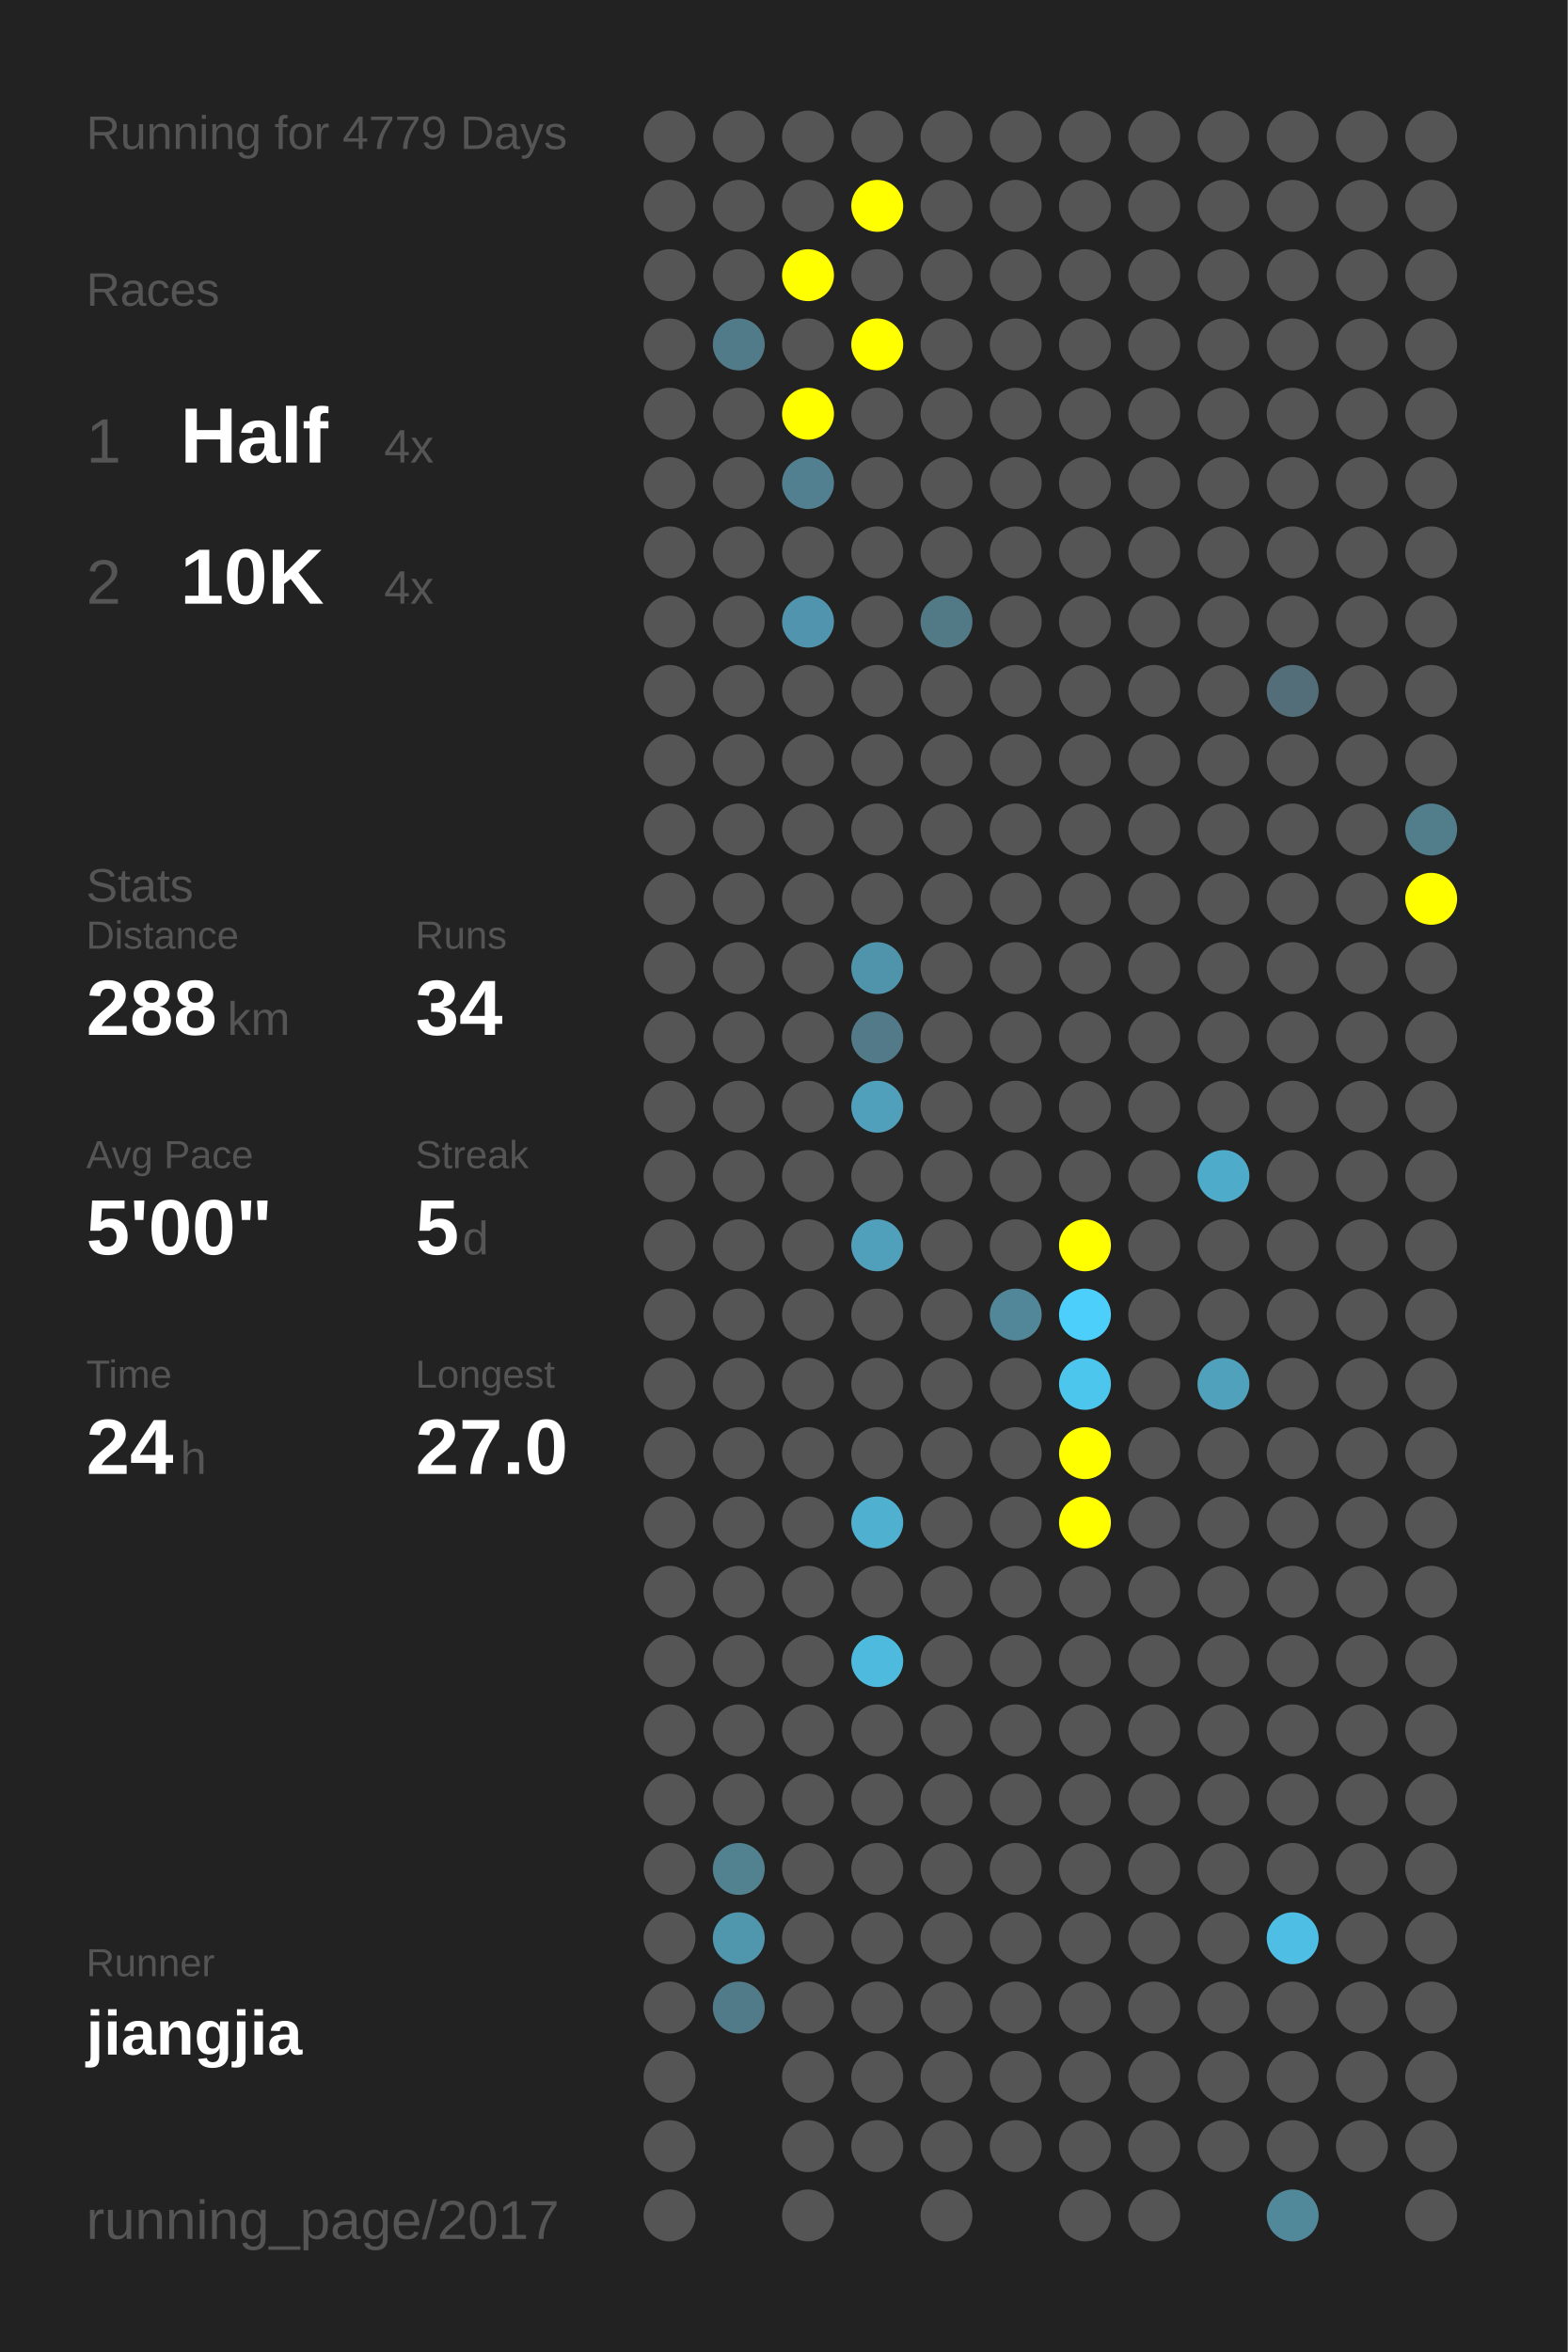
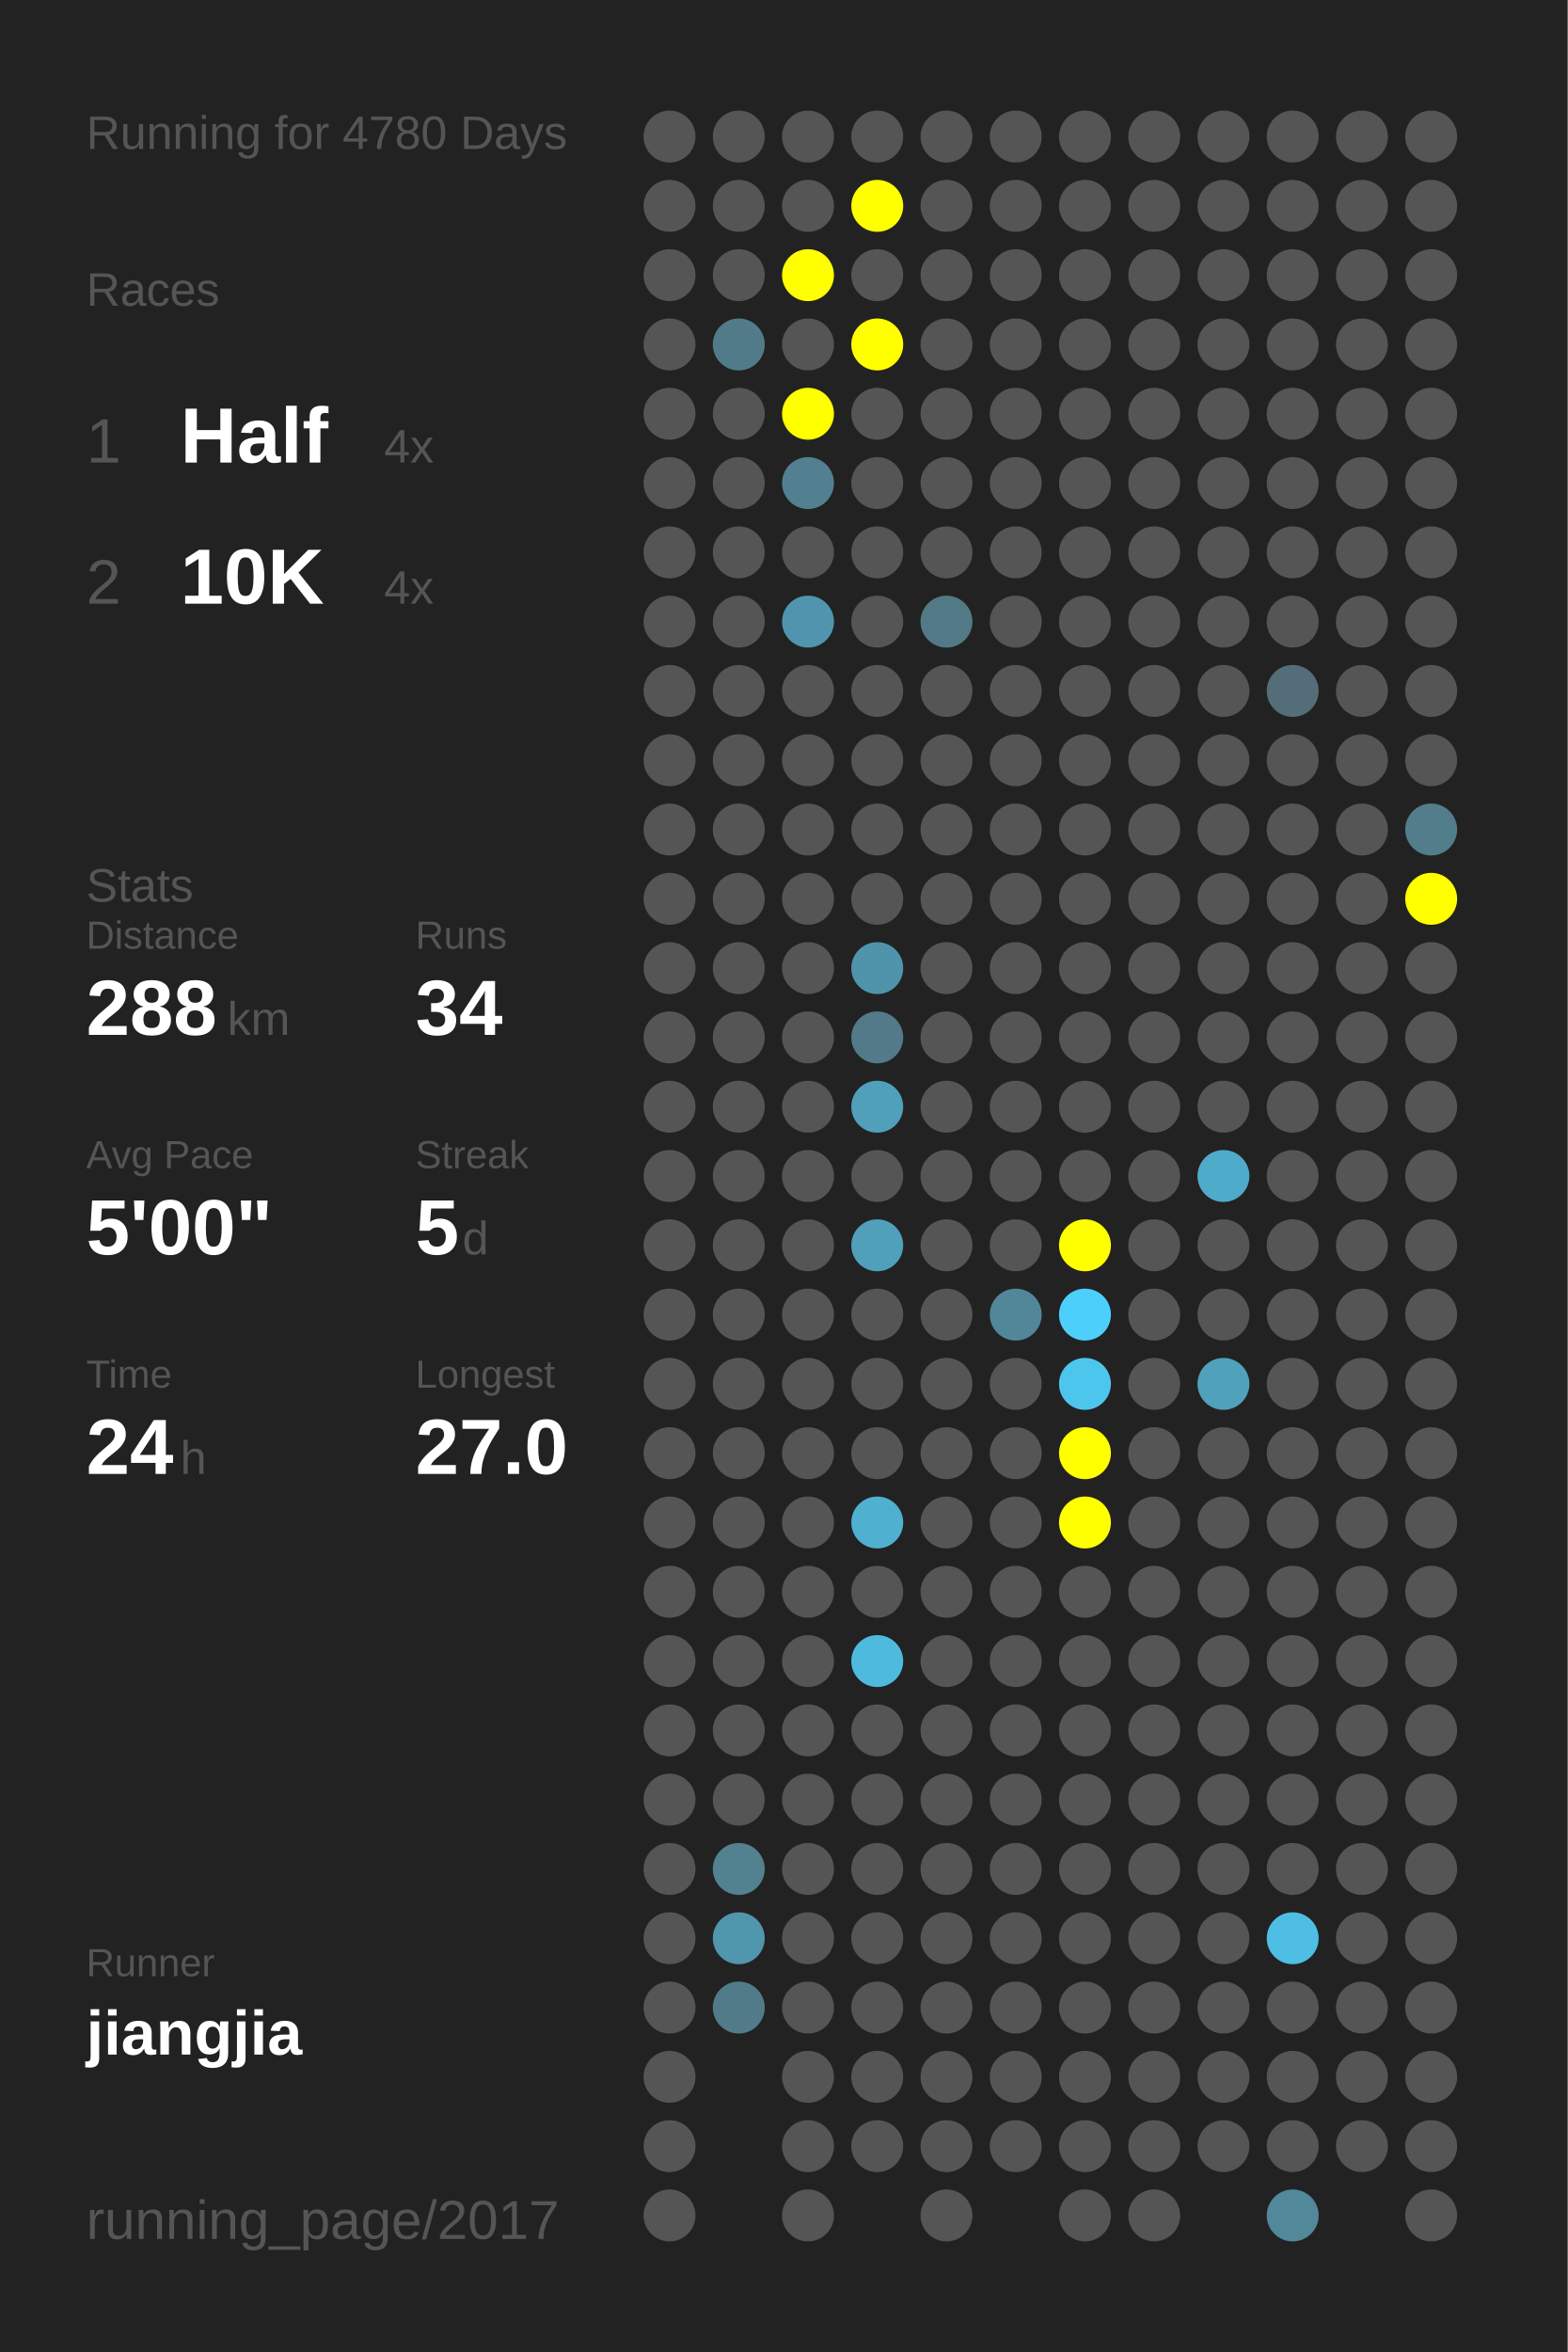
<svg xmlns="http://www.w3.org/2000/svg" baseProfile="full" height="300mm" version="1.1" viewBox="0,0,200,300" width="200mm">
  <defs />
  <rect fill="#222222" height="300" width="200" x="0" y="0" />
-   <text fill="#555555" style="font-size:6px; font-family:Arial;" x="11" y="19">Running for 4779 Days</text>
+   <text fill="#555555" style="font-size:6px; font-family:Arial;" x="11" y="19">Running for 4780 Days</text>
  <text fill="#555555" style="font-size:6px; font-family:Arial;" x="11" y="39">Races</text>
  <text fill="#555555" style="font-size:8px; font-family:Arial;" x="11" y="59">1</text>
  <text fill="#FFFFFF" style="font-size:10px; font-family:Arial; font-weight:bold;" x="23" y="59">Half</text>
  <text fill="#555555" style="font-size:6px; font-family:Arial;" x="49" y="59">4x</text>
  <text fill="#555555" style="font-size:8px; font-family:Arial;" x="11" y="77">2</text>
  <text fill="#FFFFFF" style="font-size:10px; font-family:Arial; font-weight:bold;" x="23" y="77">10K</text>
  <text fill="#555555" style="font-size:6px; font-family:Arial;" x="49" y="77">4x</text>
  <text fill="#555555" style="font-size:6px; font-family:Arial;" x="11" y="115">Stats</text>
  <text fill="#555555" style="font-size:5px; font-family:Arial;" x="11" y="121">Distance</text>
  <text fill="#FFFFFF" style="font-size:10px; font-family:Arial; font-weight:bold;" x="11" y="132">288</text>
  <text fill="#555555" style="font-size:6px; font-family:Arial;" x="29" y="132">km</text>
  <text fill="#555555" style="font-size:5px; font-family:Arial;" x="53" y="121">Runs</text>
  <text fill="#FFFFFF" style="font-size:10px; font-family:Arial; font-weight:bold;" x="53" y="132">34</text>
  <text fill="#555555" style="font-size:5px; font-family:Arial;" x="11" y="149">Avg Pace</text>
  <text fill="#FFFFFF" style="font-size:10px; font-family:Arial; font-weight:bold;" x="11" y="160">5'00"</text>
  <text fill="#555555" style="font-size:5px; font-family:Arial;" x="53" y="149">Streak</text>
  <text fill="#FFFFFF" style="font-size:10px; font-family:Arial; font-weight:bold;" x="53" y="160">5</text>
  <text fill="#555555" style="font-size:6px; font-family:Arial;" x="59" y="160">d</text>
  <text fill="#555555" style="font-size:5px; font-family:Arial;" x="11" y="177">Time</text>
  <text fill="#FFFFFF" style="font-size:10px; font-family:Arial; font-weight:bold;" x="11" y="188">24</text>
  <text fill="#555555" style="font-size:6px; font-family:Arial;" x="23" y="188">h</text>
  <text fill="#555555" style="font-size:5px; font-family:Arial;" x="53" y="177">Longest</text>
  <text fill="#FFFFFF" style="font-size:10px; font-family:Arial; font-weight:bold;" x="53" y="188">27.0</text>
  <text fill="#555555" style="font-size:5px; font-family:Arial;" x="11" y="252.065">Runner</text>
  <text fill="#FFFFFF" style="font-size:8px; font-family:Arial; font-weight:bold;" x="11" y="262.065">jiangjia</text>
  <text fill="#555555" style="font-size:7px; font-family:Arial;" x="11" y="285.581">running_page/2017</text>
  <circle cx="85.417" cy="17.419" fill="#555555" r="3.312" />
  <circle cx="85.417" cy="26.258" fill="#555555" r="3.312" />
  <circle cx="85.417" cy="35.097" fill="#555555" r="3.312" />
  <circle cx="85.417" cy="43.935" fill="#555555" r="3.312" />
  <circle cx="85.417" cy="52.774" fill="#555555" r="3.312" />
  <circle cx="85.417" cy="61.613" fill="#555555" r="3.312" />
  <circle cx="85.417" cy="70.452" fill="#555555" r="3.312" />
  <circle cx="85.417" cy="79.29" fill="#555555" r="3.312" />
  <circle cx="85.417" cy="88.129" fill="#555555" r="3.312" />
  <circle cx="85.417" cy="96.968" fill="#555555" r="3.312" />
  <circle cx="85.417" cy="105.806" fill="#555555" r="3.312" />
  <circle cx="85.417" cy="114.645" fill="#555555" r="3.312" />
  <circle cx="85.417" cy="123.484" fill="#555555" r="3.312" />
  <circle cx="85.417" cy="132.323" fill="#555555" r="3.312" />
  <circle cx="85.417" cy="141.161" fill="#555555" r="3.312" />
  <circle cx="85.417" cy="150" fill="#555555" r="3.312" />
  <circle cx="85.417" cy="158.839" fill="#555555" r="3.312" />
  <circle cx="85.417" cy="167.677" fill="#555555" r="3.312" />
  <circle cx="85.417" cy="176.516" fill="#555555" r="3.312" />
  <circle cx="85.417" cy="185.355" fill="#555555" r="3.312" />
  <circle cx="85.417" cy="194.194" fill="#555555" r="3.312" />
  <circle cx="85.417" cy="203.032" fill="#555555" r="3.312" />
  <circle cx="85.417" cy="211.871" fill="#555555" r="3.312" />
  <circle cx="85.417" cy="220.71" fill="#555555" r="3.312" />
  <circle cx="85.417" cy="229.548" fill="#555555" r="3.312" />
  <circle cx="85.417" cy="238.387" fill="#555555" r="3.312" />
  <circle cx="85.417" cy="247.226" fill="#555555" r="3.312" />
  <circle cx="85.417" cy="256.065" fill="#555555" r="3.312" />
  <circle cx="85.417" cy="264.903" fill="#555555" r="3.312" />
  <circle cx="85.417" cy="273.742" fill="#555555" r="3.312" />
  <circle cx="85.417" cy="282.581" fill="#555555" r="3.312" />
  <circle cx="94.25" cy="17.419" fill="#555555" r="3.312" />
  <circle cx="94.25" cy="26.258" fill="#555555" r="3.312" />
  <circle cx="94.25" cy="35.097" fill="#555555" r="3.312" />
  <circle cx="94.25" cy="43.935" fill="#527b89" r="3.312" />
  <circle cx="94.25" cy="52.774" fill="#555555" r="3.312" />
  <circle cx="94.25" cy="61.613" fill="#555555" r="3.312" />
  <circle cx="94.25" cy="70.452" fill="#555555" r="3.312" />
  <circle cx="94.25" cy="79.29" fill="#555555" r="3.312" />
  <circle cx="94.25" cy="88.129" fill="#555555" r="3.312" />
  <circle cx="94.25" cy="96.968" fill="#555555" r="3.312" />
  <circle cx="94.25" cy="105.806" fill="#555555" r="3.312" />
  <circle cx="94.25" cy="114.645" fill="#555555" r="3.312" />
  <circle cx="94.25" cy="123.484" fill="#555555" r="3.312" />
  <circle cx="94.25" cy="132.323" fill="#555555" r="3.312" />
  <circle cx="94.25" cy="141.161" fill="#555555" r="3.312" />
  <circle cx="94.25" cy="150" fill="#555555" r="3.312" />
  <circle cx="94.25" cy="158.839" fill="#555555" r="3.312" />
  <circle cx="94.25" cy="167.677" fill="#555555" r="3.312" />
  <circle cx="94.25" cy="176.516" fill="#555555" r="3.312" />
  <circle cx="94.25" cy="185.355" fill="#555555" r="3.312" />
  <circle cx="94.25" cy="194.194" fill="#555555" r="3.312" />
  <circle cx="94.25" cy="203.032" fill="#555555" r="3.312" />
  <circle cx="94.25" cy="211.871" fill="#555555" r="3.312" />
  <circle cx="94.25" cy="220.71" fill="#555555" r="3.312" />
  <circle cx="94.25" cy="229.548" fill="#555555" r="3.312" />
  <circle cx="94.25" cy="238.387" fill="#528190" r="3.312" />
  <circle cx="94.25" cy="247.226" fill="#5096ad" r="3.312" />
  <circle cx="94.25" cy="256.065" fill="#527b89" r="3.312" />
  <circle cx="103.083" cy="17.419" fill="#555555" r="3.312" />
  <circle cx="103.083" cy="26.258" fill="#555555" r="3.312" />
  <circle cx="103.083" cy="35.097" fill="#FFFF00" r="3.312" />
  <circle cx="103.083" cy="43.935" fill="#555555" r="3.312" />
  <circle cx="103.083" cy="52.774" fill="#FFFF00" r="3.312" />
  <circle cx="103.083" cy="61.613" fill="#528090" r="3.312" />
  <circle cx="103.083" cy="70.452" fill="#555555" r="3.312" />
  <circle cx="103.083" cy="79.29" fill="#5095ad" r="3.312" />
  <circle cx="103.083" cy="88.129" fill="#555555" r="3.312" />
  <circle cx="103.083" cy="96.968" fill="#555555" r="3.312" />
  <circle cx="103.083" cy="105.806" fill="#555555" r="3.312" />
  <circle cx="103.083" cy="114.645" fill="#555555" r="3.312" />
  <circle cx="103.083" cy="123.484" fill="#555555" r="3.312" />
  <circle cx="103.083" cy="132.323" fill="#555555" r="3.312" />
  <circle cx="103.083" cy="141.161" fill="#555555" r="3.312" />
  <circle cx="103.083" cy="150" fill="#555555" r="3.312" />
  <circle cx="103.083" cy="158.839" fill="#555555" r="3.312" />
  <circle cx="103.083" cy="167.677" fill="#555555" r="3.312" />
  <circle cx="103.083" cy="176.516" fill="#555555" r="3.312" />
  <circle cx="103.083" cy="185.355" fill="#555555" r="3.312" />
  <circle cx="103.083" cy="194.194" fill="#555555" r="3.312" />
  <circle cx="103.083" cy="203.032" fill="#555555" r="3.312" />
  <circle cx="103.083" cy="211.871" fill="#555555" r="3.312" />
  <circle cx="103.083" cy="220.71" fill="#555555" r="3.312" />
  <circle cx="103.083" cy="229.548" fill="#555555" r="3.312" />
  <circle cx="103.083" cy="238.387" fill="#555555" r="3.312" />
  <circle cx="103.083" cy="247.226" fill="#555555" r="3.312" />
  <circle cx="103.083" cy="256.065" fill="#555555" r="3.312" />
  <circle cx="103.083" cy="264.903" fill="#555555" r="3.312" />
  <circle cx="103.083" cy="273.742" fill="#555555" r="3.312" />
  <circle cx="103.083" cy="282.581" fill="#555555" r="3.312" />
  <circle cx="111.917" cy="17.419" fill="#555555" r="3.312" />
  <circle cx="111.917" cy="26.258" fill="#FFFF00" r="3.312" />
  <circle cx="111.917" cy="35.097" fill="#555555" r="3.312" />
  <circle cx="111.917" cy="43.935" fill="#FFFF00" r="3.312" />
  <circle cx="111.917" cy="52.774" fill="#555555" r="3.312" />
  <circle cx="111.917" cy="61.613" fill="#555555" r="3.312" />
  <circle cx="111.917" cy="70.452" fill="#555555" r="3.312" />
  <circle cx="111.917" cy="79.29" fill="#555555" r="3.312" />
  <circle cx="111.917" cy="88.129" fill="#555555" r="3.312" />
  <circle cx="111.917" cy="96.968" fill="#555555" r="3.312" />
  <circle cx="111.917" cy="105.806" fill="#555555" r="3.312" />
  <circle cx="111.917" cy="114.645" fill="#555555" r="3.312" />
  <circle cx="111.917" cy="123.484" fill="#5094ab" r="3.312" />
  <circle cx="111.917" cy="132.323" fill="#527a88" r="3.312" />
  <circle cx="111.917" cy="141.161" fill="#50a0bb" r="3.312" />
  <circle cx="111.917" cy="150" fill="#555555" r="3.312" />
  <circle cx="111.917" cy="158.839" fill="#50a0bb" r="3.312" />
  <circle cx="111.917" cy="167.677" fill="#555555" r="3.312" />
  <circle cx="111.917" cy="176.516" fill="#555555" r="3.312" />
  <circle cx="111.917" cy="185.355" fill="#555555" r="3.312" />
  <circle cx="111.917" cy="194.194" fill="#4fb0d0" r="3.312" />
  <circle cx="111.917" cy="203.032" fill="#555555" r="3.312" />
  <circle cx="111.917" cy="211.871" fill="#4ebade" r="3.312" />
  <circle cx="111.917" cy="220.71" fill="#555555" r="3.312" />
  <circle cx="111.917" cy="229.548" fill="#555555" r="3.312" />
  <circle cx="111.917" cy="238.387" fill="#555555" r="3.312" />
  <circle cx="111.917" cy="247.226" fill="#555555" r="3.312" />
  <circle cx="111.917" cy="256.065" fill="#555555" r="3.312" />
  <circle cx="111.917" cy="264.903" fill="#555555" r="3.312" />
  <circle cx="111.917" cy="273.742" fill="#555555" r="3.312" />
  <circle cx="120.75" cy="17.419" fill="#555555" r="3.312" />
  <circle cx="120.75" cy="26.258" fill="#555555" r="3.312" />
  <circle cx="120.75" cy="35.097" fill="#555555" r="3.312" />
  <circle cx="120.75" cy="43.935" fill="#555555" r="3.312" />
  <circle cx="120.75" cy="52.774" fill="#555555" r="3.312" />
  <circle cx="120.75" cy="61.613" fill="#555555" r="3.312" />
  <circle cx="120.75" cy="70.452" fill="#555555" r="3.312" />
  <circle cx="120.75" cy="79.29" fill="#527986" r="3.312" />
  <circle cx="120.75" cy="88.129" fill="#555555" r="3.312" />
  <circle cx="120.75" cy="96.968" fill="#555555" r="3.312" />
  <circle cx="120.75" cy="105.806" fill="#555555" r="3.312" />
  <circle cx="120.75" cy="114.645" fill="#555555" r="3.312" />
  <circle cx="120.75" cy="123.484" fill="#555555" r="3.312" />
  <circle cx="120.75" cy="132.323" fill="#555555" r="3.312" />
  <circle cx="120.75" cy="141.161" fill="#555555" r="3.312" />
  <circle cx="120.75" cy="150" fill="#555555" r="3.312" />
  <circle cx="120.75" cy="158.839" fill="#555555" r="3.312" />
  <circle cx="120.75" cy="167.677" fill="#555555" r="3.312" />
  <circle cx="120.75" cy="176.516" fill="#555555" r="3.312" />
  <circle cx="120.75" cy="185.355" fill="#555555" r="3.312" />
  <circle cx="120.75" cy="194.194" fill="#555555" r="3.312" />
  <circle cx="120.75" cy="203.032" fill="#555555" r="3.312" />
  <circle cx="120.75" cy="211.871" fill="#555555" r="3.312" />
  <circle cx="120.75" cy="220.71" fill="#555555" r="3.312" />
  <circle cx="120.75" cy="229.548" fill="#555555" r="3.312" />
  <circle cx="120.75" cy="238.387" fill="#555555" r="3.312" />
  <circle cx="120.75" cy="247.226" fill="#555555" r="3.312" />
  <circle cx="120.75" cy="256.065" fill="#555555" r="3.312" />
  <circle cx="120.75" cy="264.903" fill="#555555" r="3.312" />
  <circle cx="120.75" cy="273.742" fill="#555555" r="3.312" />
  <circle cx="120.75" cy="282.581" fill="#555555" r="3.312" />
  <circle cx="129.583" cy="17.419" fill="#555555" r="3.312" />
  <circle cx="129.583" cy="26.258" fill="#555555" r="3.312" />
  <circle cx="129.583" cy="35.097" fill="#555555" r="3.312" />
  <circle cx="129.583" cy="43.935" fill="#555555" r="3.312" />
  <circle cx="129.583" cy="52.774" fill="#555555" r="3.312" />
  <circle cx="129.583" cy="61.613" fill="#555555" r="3.312" />
  <circle cx="129.583" cy="70.452" fill="#555555" r="3.312" />
  <circle cx="129.583" cy="79.29" fill="#555555" r="3.312" />
  <circle cx="129.583" cy="88.129" fill="#555555" r="3.312" />
  <circle cx="129.583" cy="96.968" fill="#555555" r="3.312" />
  <circle cx="129.583" cy="105.806" fill="#555555" r="3.312" />
  <circle cx="129.583" cy="114.645" fill="#555555" r="3.312" />
  <circle cx="129.583" cy="123.484" fill="#555555" r="3.312" />
  <circle cx="129.583" cy="132.323" fill="#555555" r="3.312" />
  <circle cx="129.583" cy="141.161" fill="#555555" r="3.312" />
  <circle cx="129.583" cy="150" fill="#555555" r="3.312" />
  <circle cx="129.583" cy="158.839" fill="#555555" r="3.312" />
  <circle cx="129.583" cy="167.677" fill="#518799" r="3.312" />
  <circle cx="129.583" cy="176.516" fill="#555555" r="3.312" />
  <circle cx="129.583" cy="185.355" fill="#555555" r="3.312" />
  <circle cx="129.583" cy="194.194" fill="#555555" r="3.312" />
  <circle cx="129.583" cy="203.032" fill="#555555" r="3.312" />
  <circle cx="129.583" cy="211.871" fill="#555555" r="3.312" />
  <circle cx="129.583" cy="220.71" fill="#555555" r="3.312" />
  <circle cx="129.583" cy="229.548" fill="#555555" r="3.312" />
  <circle cx="129.583" cy="238.387" fill="#555555" r="3.312" />
  <circle cx="129.583" cy="247.226" fill="#555555" r="3.312" />
  <circle cx="129.583" cy="256.065" fill="#555555" r="3.312" />
  <circle cx="129.583" cy="264.903" fill="#555555" r="3.312" />
  <circle cx="129.583" cy="273.742" fill="#555555" r="3.312" />
  <circle cx="138.417" cy="17.419" fill="#555555" r="3.312" />
  <circle cx="138.417" cy="26.258" fill="#555555" r="3.312" />
  <circle cx="138.417" cy="35.097" fill="#555555" r="3.312" />
  <circle cx="138.417" cy="43.935" fill="#555555" r="3.312" />
  <circle cx="138.417" cy="52.774" fill="#555555" r="3.312" />
  <circle cx="138.417" cy="61.613" fill="#555555" r="3.312" />
  <circle cx="138.417" cy="70.452" fill="#555555" r="3.312" />
  <circle cx="138.417" cy="79.29" fill="#555555" r="3.312" />
  <circle cx="138.417" cy="88.129" fill="#555555" r="3.312" />
  <circle cx="138.417" cy="96.968" fill="#555555" r="3.312" />
  <circle cx="138.417" cy="105.806" fill="#555555" r="3.312" />
  <circle cx="138.417" cy="114.645" fill="#555555" r="3.312" />
  <circle cx="138.417" cy="123.484" fill="#555555" r="3.312" />
  <circle cx="138.417" cy="132.323" fill="#555555" r="3.312" />
  <circle cx="138.417" cy="141.161" fill="#555555" r="3.312" />
  <circle cx="138.417" cy="150" fill="#555555" r="3.312" />
  <circle cx="138.417" cy="158.839" fill="#FFFF00" r="3.312" />
  <circle cx="138.417" cy="167.677" fill="#4dcffc" r="3.312" />
  <circle cx="138.417" cy="176.516" fill="#4dc6ee" r="3.312" />
  <circle cx="138.417" cy="185.355" fill="#FFFF00" r="3.312" />
  <circle cx="138.417" cy="194.194" fill="#FFFF00" r="3.312" />
  <circle cx="138.417" cy="203.032" fill="#555555" r="3.312" />
  <circle cx="138.417" cy="211.871" fill="#555555" r="3.312" />
  <circle cx="138.417" cy="220.71" fill="#555555" r="3.312" />
  <circle cx="138.417" cy="229.548" fill="#555555" r="3.312" />
  <circle cx="138.417" cy="238.387" fill="#555555" r="3.312" />
  <circle cx="138.417" cy="247.226" fill="#555555" r="3.312" />
  <circle cx="138.417" cy="256.065" fill="#555555" r="3.312" />
  <circle cx="138.417" cy="264.903" fill="#555555" r="3.312" />
  <circle cx="138.417" cy="273.742" fill="#555555" r="3.312" />
  <circle cx="138.417" cy="282.581" fill="#555555" r="3.312" />
  <circle cx="147.25" cy="17.419" fill="#555555" r="3.312" />
  <circle cx="147.25" cy="26.258" fill="#555555" r="3.312" />
  <circle cx="147.25" cy="35.097" fill="#555555" r="3.312" />
  <circle cx="147.25" cy="43.935" fill="#555555" r="3.312" />
  <circle cx="147.25" cy="52.774" fill="#555555" r="3.312" />
  <circle cx="147.25" cy="61.613" fill="#555555" r="3.312" />
  <circle cx="147.25" cy="70.452" fill="#555555" r="3.312" />
  <circle cx="147.25" cy="79.29" fill="#555555" r="3.312" />
  <circle cx="147.25" cy="88.129" fill="#555555" r="3.312" />
  <circle cx="147.25" cy="96.968" fill="#555555" r="3.312" />
  <circle cx="147.25" cy="105.806" fill="#555555" r="3.312" />
  <circle cx="147.25" cy="114.645" fill="#555555" r="3.312" />
  <circle cx="147.25" cy="123.484" fill="#555555" r="3.312" />
  <circle cx="147.25" cy="132.323" fill="#555555" r="3.312" />
  <circle cx="147.25" cy="141.161" fill="#555555" r="3.312" />
  <circle cx="147.25" cy="150" fill="#555555" r="3.312" />
  <circle cx="147.25" cy="158.839" fill="#555555" r="3.312" />
  <circle cx="147.25" cy="167.677" fill="#555555" r="3.312" />
  <circle cx="147.25" cy="176.516" fill="#555555" r="3.312" />
  <circle cx="147.25" cy="185.355" fill="#555555" r="3.312" />
  <circle cx="147.25" cy="194.194" fill="#555555" r="3.312" />
  <circle cx="147.25" cy="203.032" fill="#555555" r="3.312" />
  <circle cx="147.25" cy="211.871" fill="#555555" r="3.312" />
  <circle cx="147.25" cy="220.71" fill="#555555" r="3.312" />
  <circle cx="147.25" cy="229.548" fill="#555555" r="3.312" />
  <circle cx="147.25" cy="238.387" fill="#555555" r="3.312" />
  <circle cx="147.25" cy="247.226" fill="#555555" r="3.312" />
  <circle cx="147.25" cy="256.065" fill="#555555" r="3.312" />
  <circle cx="147.25" cy="264.903" fill="#555555" r="3.312" />
  <circle cx="147.25" cy="273.742" fill="#555555" r="3.312" />
  <circle cx="147.25" cy="282.581" fill="#555555" r="3.312" />
  <circle cx="156.083" cy="17.419" fill="#555555" r="3.312" />
  <circle cx="156.083" cy="26.258" fill="#555555" r="3.312" />
  <circle cx="156.083" cy="35.097" fill="#555555" r="3.312" />
  <circle cx="156.083" cy="43.935" fill="#555555" r="3.312" />
  <circle cx="156.083" cy="52.774" fill="#555555" r="3.312" />
  <circle cx="156.083" cy="61.613" fill="#555555" r="3.312" />
  <circle cx="156.083" cy="70.452" fill="#555555" r="3.312" />
  <circle cx="156.083" cy="79.29" fill="#555555" r="3.312" />
  <circle cx="156.083" cy="88.129" fill="#555555" r="3.312" />
  <circle cx="156.083" cy="96.968" fill="#555555" r="3.312" />
  <circle cx="156.083" cy="105.806" fill="#555555" r="3.312" />
  <circle cx="156.083" cy="114.645" fill="#555555" r="3.312" />
  <circle cx="156.083" cy="123.484" fill="#555555" r="3.312" />
  <circle cx="156.083" cy="132.323" fill="#555555" r="3.312" />
  <circle cx="156.083" cy="141.161" fill="#555555" r="3.312" />
  <circle cx="156.083" cy="150" fill="#4fabca" r="3.312" />
  <circle cx="156.083" cy="158.839" fill="#555555" r="3.312" />
  <circle cx="156.083" cy="167.677" fill="#555555" r="3.312" />
  <circle cx="156.083" cy="176.516" fill="#50a1bc" r="3.312" />
  <circle cx="156.083" cy="185.355" fill="#555555" r="3.312" />
  <circle cx="156.083" cy="194.194" fill="#555555" r="3.312" />
  <circle cx="156.083" cy="203.032" fill="#555555" r="3.312" />
  <circle cx="156.083" cy="211.871" fill="#555555" r="3.312" />
  <circle cx="156.083" cy="220.71" fill="#555555" r="3.312" />
  <circle cx="156.083" cy="229.548" fill="#555555" r="3.312" />
  <circle cx="156.083" cy="238.387" fill="#555555" r="3.312" />
  <circle cx="156.083" cy="247.226" fill="#555555" r="3.312" />
  <circle cx="156.083" cy="256.065" fill="#555555" r="3.312" />
  <circle cx="156.083" cy="264.903" fill="#555555" r="3.312" />
  <circle cx="156.083" cy="273.742" fill="#555555" r="3.312" />
  <circle cx="164.917" cy="17.419" fill="#555555" r="3.312" />
  <circle cx="164.917" cy="26.258" fill="#555555" r="3.312" />
  <circle cx="164.917" cy="35.097" fill="#555555" r="3.312" />
  <circle cx="164.917" cy="43.935" fill="#555555" r="3.312" />
  <circle cx="164.917" cy="52.774" fill="#555555" r="3.312" />
  <circle cx="164.917" cy="61.613" fill="#555555" r="3.312" />
  <circle cx="164.917" cy="70.452" fill="#555555" r="3.312" />
  <circle cx="164.917" cy="79.29" fill="#555555" r="3.312" />
  <circle cx="164.917" cy="88.129" fill="#536e78" r="3.312" />
  <circle cx="164.917" cy="96.968" fill="#555555" r="3.312" />
  <circle cx="164.917" cy="105.806" fill="#555555" r="3.312" />
  <circle cx="164.917" cy="114.645" fill="#555555" r="3.312" />
  <circle cx="164.917" cy="123.484" fill="#555555" r="3.312" />
  <circle cx="164.917" cy="132.323" fill="#555555" r="3.312" />
  <circle cx="164.917" cy="141.161" fill="#555555" r="3.312" />
  <circle cx="164.917" cy="150" fill="#555555" r="3.312" />
  <circle cx="164.917" cy="158.839" fill="#555555" r="3.312" />
  <circle cx="164.917" cy="167.677" fill="#555555" r="3.312" />
  <circle cx="164.917" cy="176.516" fill="#555555" r="3.312" />
  <circle cx="164.917" cy="185.355" fill="#555555" r="3.312" />
  <circle cx="164.917" cy="194.194" fill="#555555" r="3.312" />
  <circle cx="164.917" cy="203.032" fill="#555555" r="3.312" />
  <circle cx="164.917" cy="211.871" fill="#555555" r="3.312" />
  <circle cx="164.917" cy="220.71" fill="#555555" r="3.312" />
  <circle cx="164.917" cy="229.548" fill="#555555" r="3.312" />
  <circle cx="164.917" cy="238.387" fill="#555555" r="3.312" />
  <circle cx="164.917" cy="247.226" fill="#4ebee5" r="3.312" />
  <circle cx="164.917" cy="256.065" fill="#555555" r="3.312" />
  <circle cx="164.917" cy="264.903" fill="#555555" r="3.312" />
  <circle cx="164.917" cy="273.742" fill="#555555" r="3.312" />
  <circle cx="164.917" cy="282.581" fill="#51889a" r="3.312" />
  <circle cx="173.75" cy="17.419" fill="#555555" r="3.312" />
  <circle cx="173.75" cy="26.258" fill="#555555" r="3.312" />
  <circle cx="173.75" cy="35.097" fill="#555555" r="3.312" />
  <circle cx="173.75" cy="43.935" fill="#555555" r="3.312" />
  <circle cx="173.75" cy="52.774" fill="#555555" r="3.312" />
  <circle cx="173.75" cy="61.613" fill="#555555" r="3.312" />
  <circle cx="173.75" cy="70.452" fill="#555555" r="3.312" />
  <circle cx="173.75" cy="79.29" fill="#555555" r="3.312" />
  <circle cx="173.75" cy="88.129" fill="#555555" r="3.312" />
  <circle cx="173.75" cy="96.968" fill="#555555" r="3.312" />
  <circle cx="173.75" cy="105.806" fill="#555555" r="3.312" />
  <circle cx="173.75" cy="114.645" fill="#555555" r="3.312" />
  <circle cx="173.75" cy="123.484" fill="#555555" r="3.312" />
  <circle cx="173.75" cy="132.323" fill="#555555" r="3.312" />
  <circle cx="173.75" cy="141.161" fill="#555555" r="3.312" />
  <circle cx="173.75" cy="150" fill="#555555" r="3.312" />
  <circle cx="173.75" cy="158.839" fill="#555555" r="3.312" />
  <circle cx="173.75" cy="167.677" fill="#555555" r="3.312" />
  <circle cx="173.75" cy="176.516" fill="#555555" r="3.312" />
  <circle cx="173.75" cy="185.355" fill="#555555" r="3.312" />
  <circle cx="173.75" cy="194.194" fill="#555555" r="3.312" />
  <circle cx="173.75" cy="203.032" fill="#555555" r="3.312" />
  <circle cx="173.75" cy="211.871" fill="#555555" r="3.312" />
  <circle cx="173.75" cy="220.71" fill="#555555" r="3.312" />
  <circle cx="173.75" cy="229.548" fill="#555555" r="3.312" />
  <circle cx="173.75" cy="238.387" fill="#555555" r="3.312" />
  <circle cx="173.75" cy="247.226" fill="#555555" r="3.312" />
  <circle cx="173.75" cy="256.065" fill="#555555" r="3.312" />
  <circle cx="173.75" cy="264.903" fill="#555555" r="3.312" />
  <circle cx="173.75" cy="273.742" fill="#555555" r="3.312" />
  <circle cx="182.583" cy="17.419" fill="#555555" r="3.312" />
  <circle cx="182.583" cy="26.258" fill="#555555" r="3.312" />
  <circle cx="182.583" cy="35.097" fill="#555555" r="3.312" />
  <circle cx="182.583" cy="43.935" fill="#555555" r="3.312" />
  <circle cx="182.583" cy="52.774" fill="#555555" r="3.312" />
  <circle cx="182.583" cy="61.613" fill="#555555" r="3.312" />
  <circle cx="182.583" cy="70.452" fill="#555555" r="3.312" />
  <circle cx="182.583" cy="79.29" fill="#555555" r="3.312" />
  <circle cx="182.583" cy="88.129" fill="#555555" r="3.312" />
  <circle cx="182.583" cy="96.968" fill="#555555" r="3.312" />
  <circle cx="182.583" cy="105.806" fill="#527d8b" r="3.312" />
  <circle cx="182.583" cy="114.645" fill="#FFFF00" r="3.312" />
  <circle cx="182.583" cy="123.484" fill="#555555" r="3.312" />
  <circle cx="182.583" cy="132.323" fill="#555555" r="3.312" />
  <circle cx="182.583" cy="141.161" fill="#555555" r="3.312" />
  <circle cx="182.583" cy="150" fill="#555555" r="3.312" />
  <circle cx="182.583" cy="158.839" fill="#555555" r="3.312" />
  <circle cx="182.583" cy="167.677" fill="#555555" r="3.312" />
  <circle cx="182.583" cy="176.516" fill="#555555" r="3.312" />
  <circle cx="182.583" cy="185.355" fill="#555555" r="3.312" />
  <circle cx="182.583" cy="194.194" fill="#555555" r="3.312" />
  <circle cx="182.583" cy="203.032" fill="#555555" r="3.312" />
  <circle cx="182.583" cy="211.871" fill="#555555" r="3.312" />
  <circle cx="182.583" cy="220.71" fill="#555555" r="3.312" />
  <circle cx="182.583" cy="229.548" fill="#555555" r="3.312" />
  <circle cx="182.583" cy="238.387" fill="#555555" r="3.312" />
  <circle cx="182.583" cy="247.226" fill="#555555" r="3.312" />
  <circle cx="182.583" cy="256.065" fill="#555555" r="3.312" />
  <circle cx="182.583" cy="264.903" fill="#555555" r="3.312" />
  <circle cx="182.583" cy="273.742" fill="#555555" r="3.312" />
  <circle cx="182.583" cy="282.581" fill="#555555" r="3.312" />
</svg>
